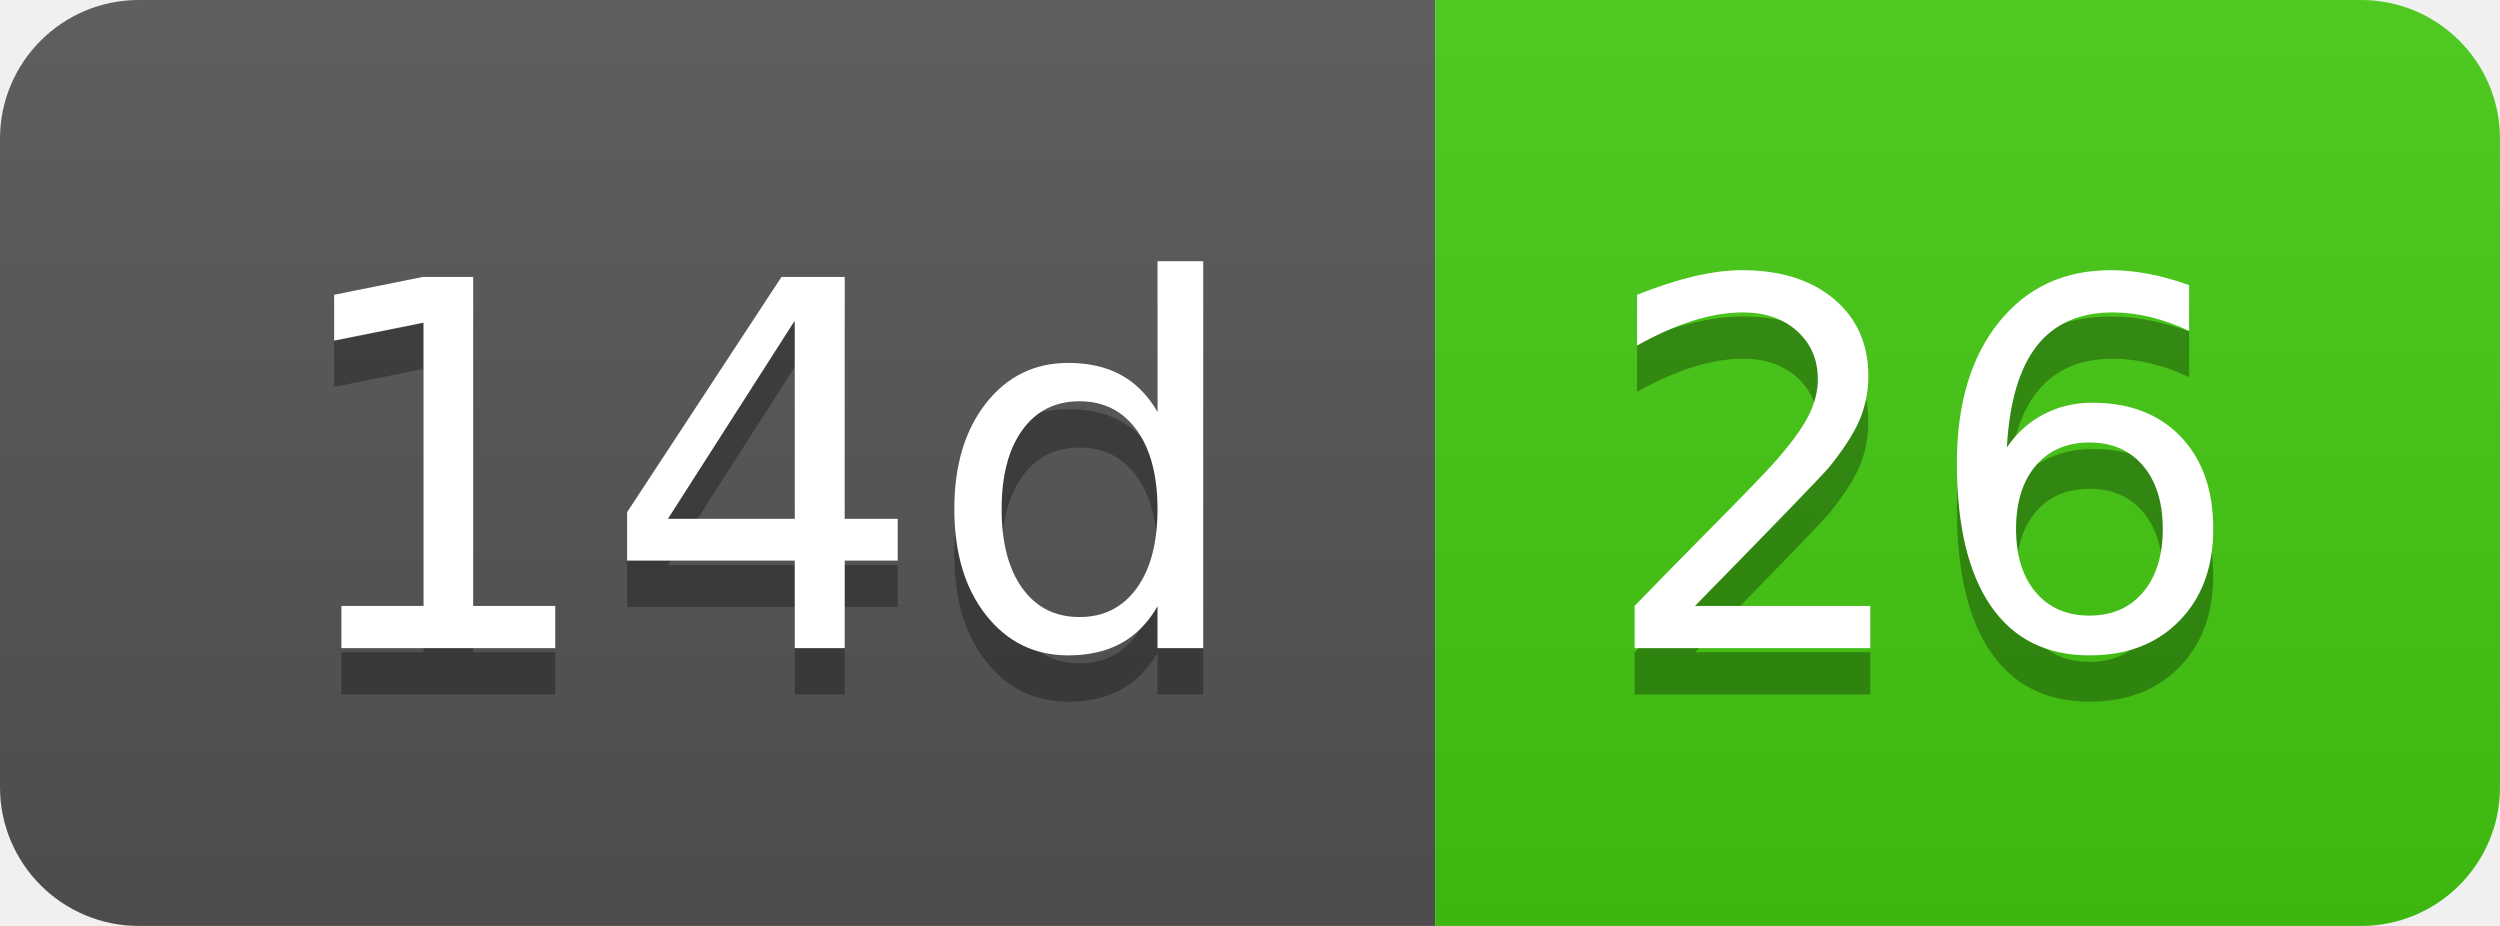
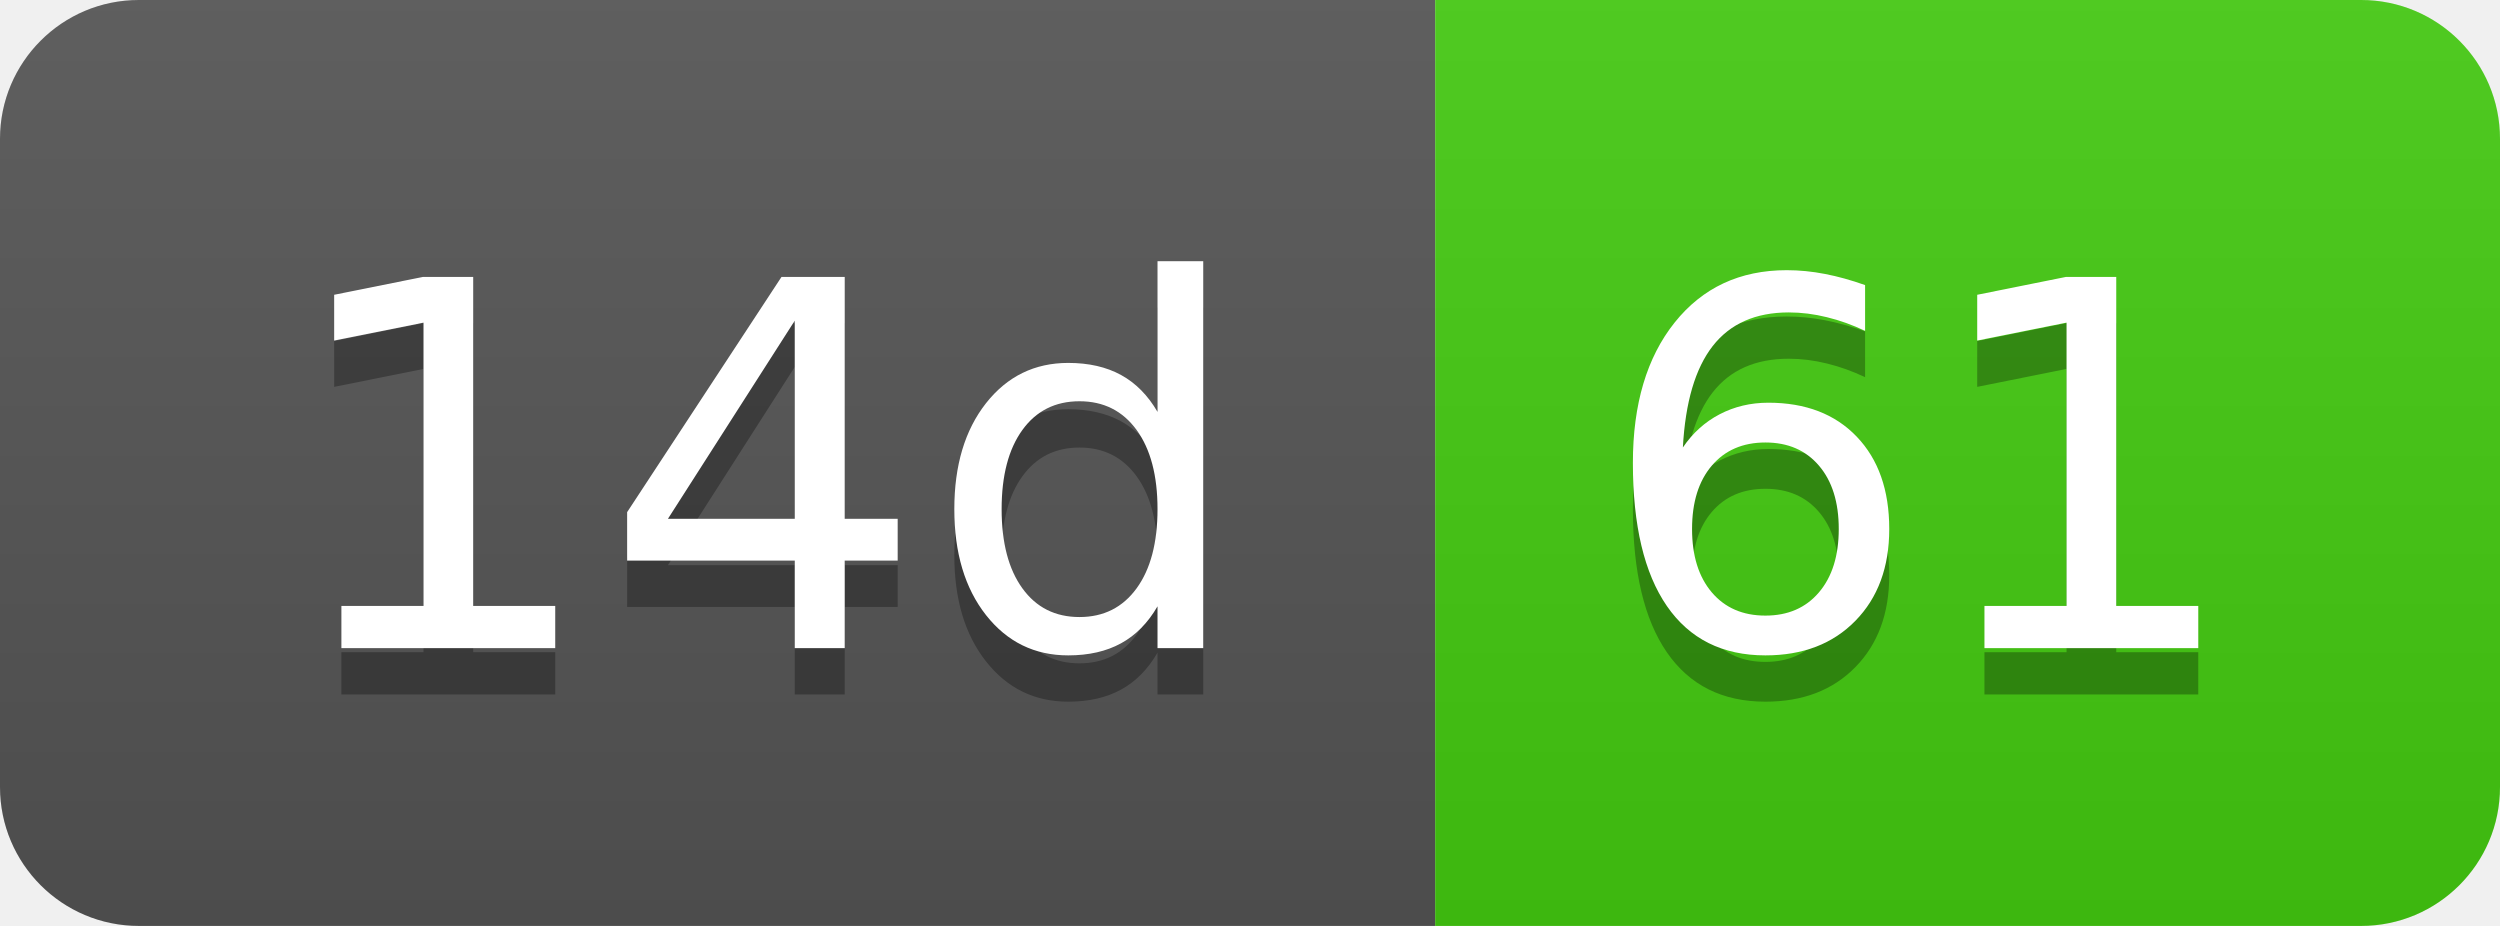
- <svg xmlns="http://www.w3.org/2000/svg" width="54" height="20" role="img" aria-label="14d: 26">
+ <svg xmlns="http://www.w3.org/2000/svg" width="54" height="20" role="img" aria-label="14d: 61">
  <linearGradient id="s" x2="0" y2="100%">
    <stop offset="0" stop-color="#bbb" stop-opacity=".1" />
    <stop offset="1" stop-opacity=".1" />
  </linearGradient>
  <clipPath id="r">
    <rect width="54" height="20" rx="3" fill="#fff" />
  </clipPath>
  <g clip-path="url(#r)">
    <rect width="31" height="20" fill="#555" />
    <rect x="31" width="23" height="20" fill="#4c1" />
    <rect width="54" height="20" fill="url(#s)" />
  </g>
  <g fill="#fff" text-anchor="middle" font-family="Verdana,Geneva,DejaVu Sans,sans-serif" text-rendering="geometricPrecision" font-size="110">
    <text aria-hidden="true" x="165" y="150" fill="#010101" fill-opacity=".3" transform="scale(.1)" textLength="210">14d</text>
    <text x="165" y="140" transform="scale(.1)" fill="#fff" textLength="210">14d</text>
-     <text aria-hidden="true" x="415" y="150" fill="#010101" fill-opacity=".3" transform="scale(.1)" textLength="130">26</text>
-     <text x="415" y="140" transform="scale(.1)" fill="#fff" textLength="130">26</text>
+     <text aria-hidden="true" x="415" y="150" fill="#010101" fill-opacity=".3" transform="scale(.1)" textLength="130">61</text>
+     <text x="415" y="140" transform="scale(.1)" fill="#fff" textLength="130">61</text>
  </g>
</svg>
